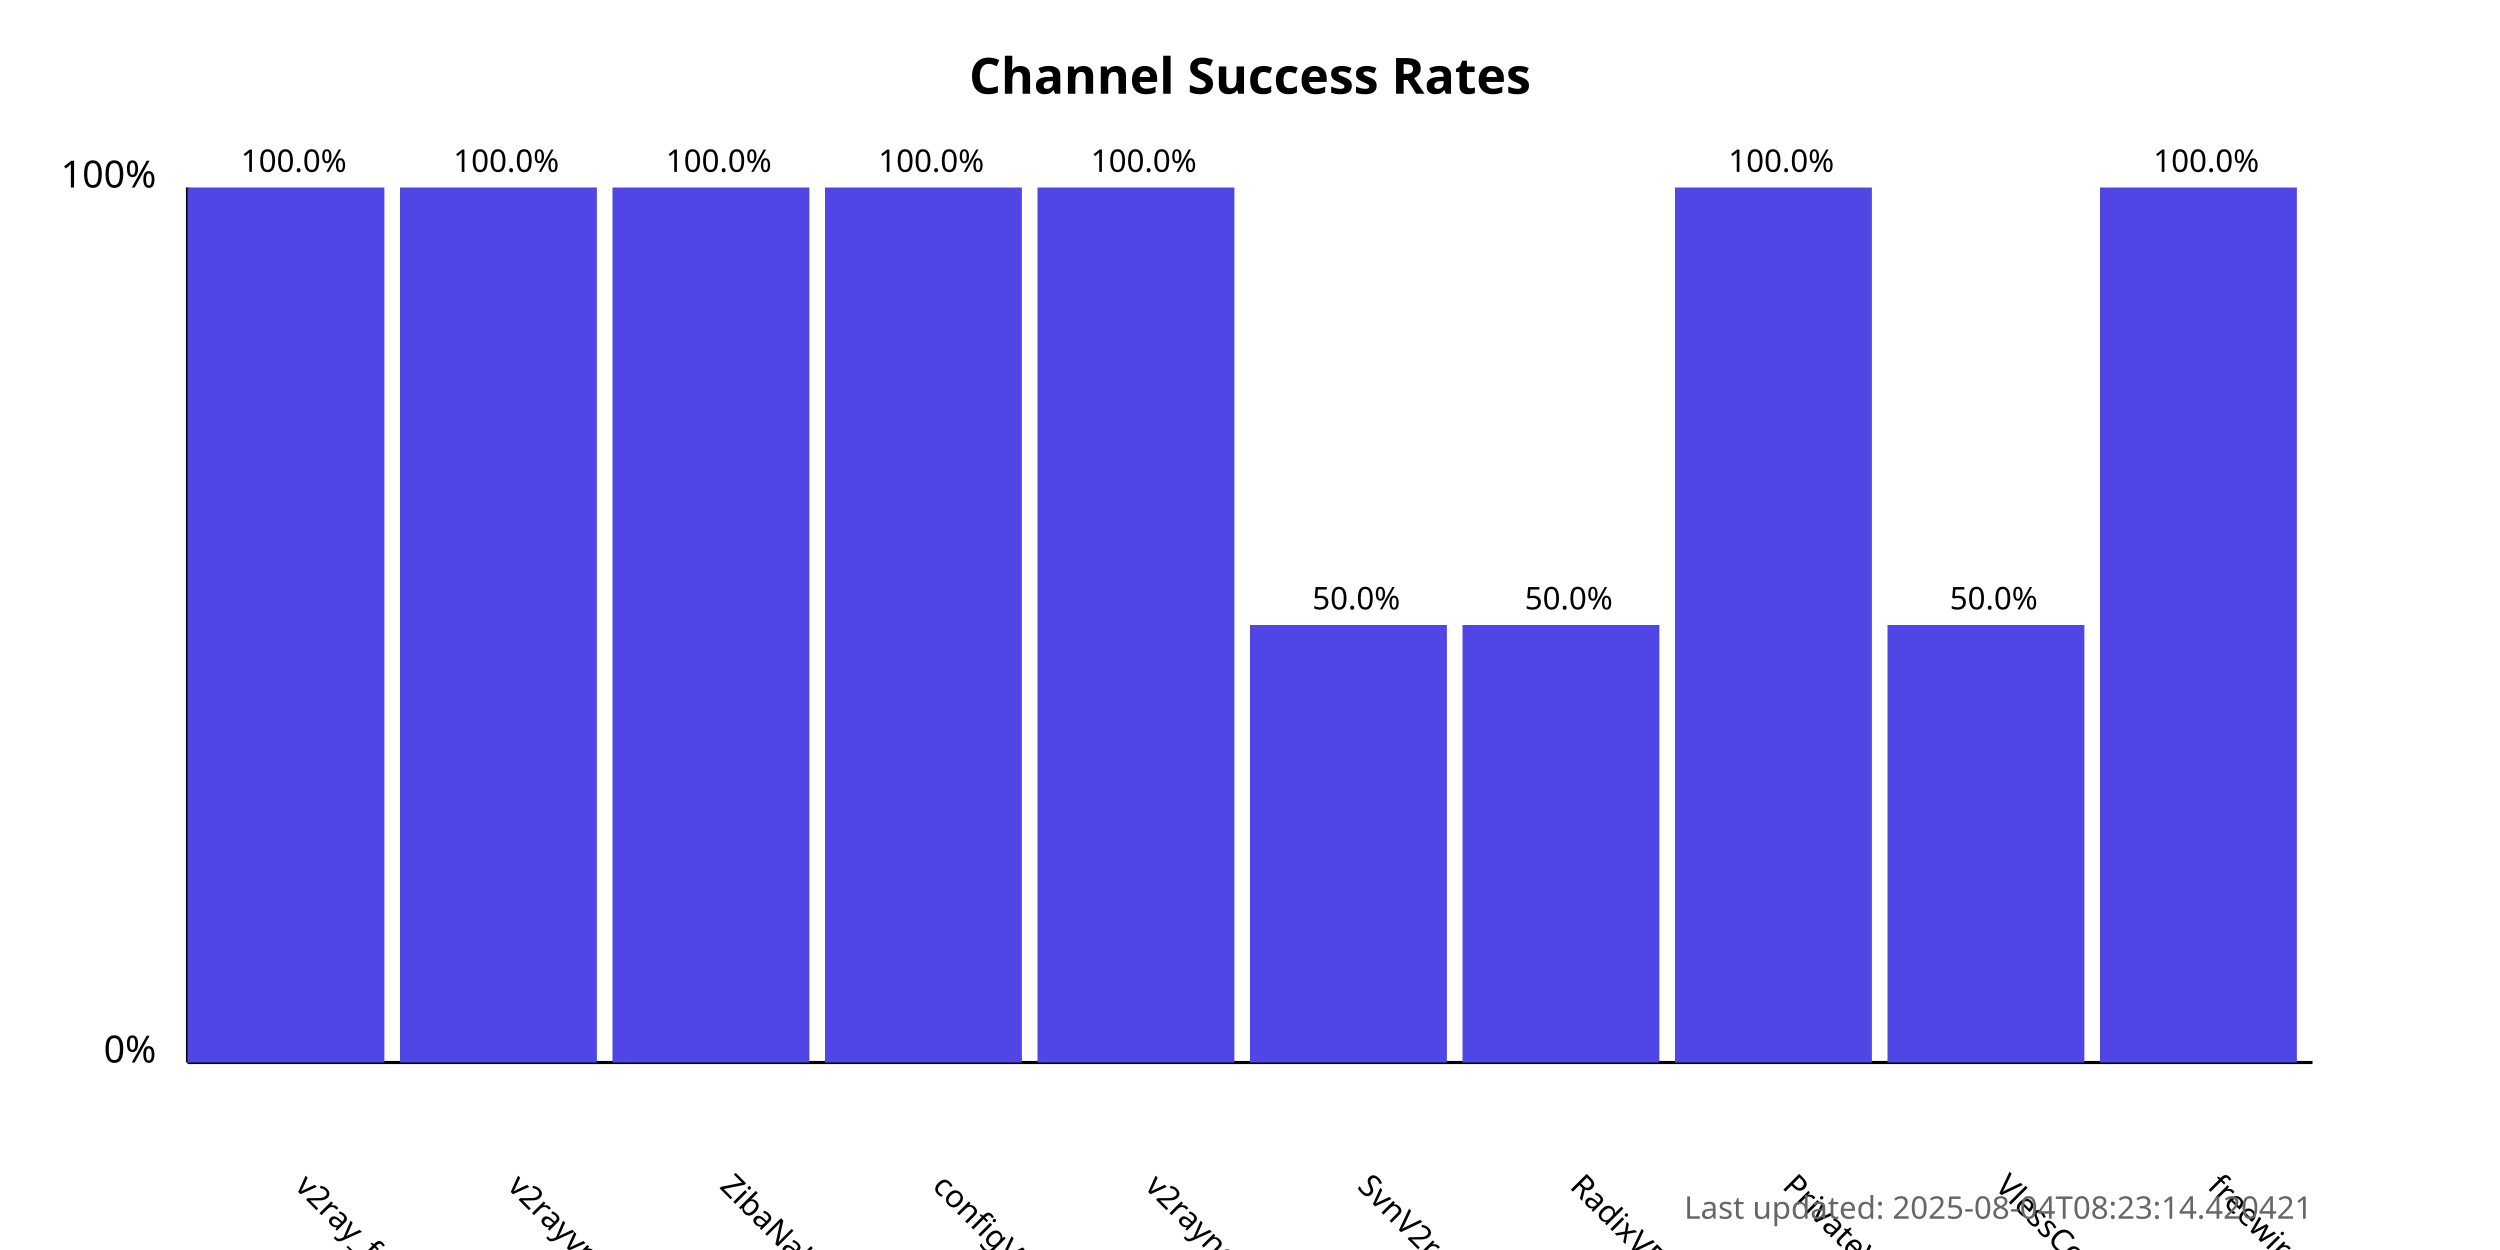
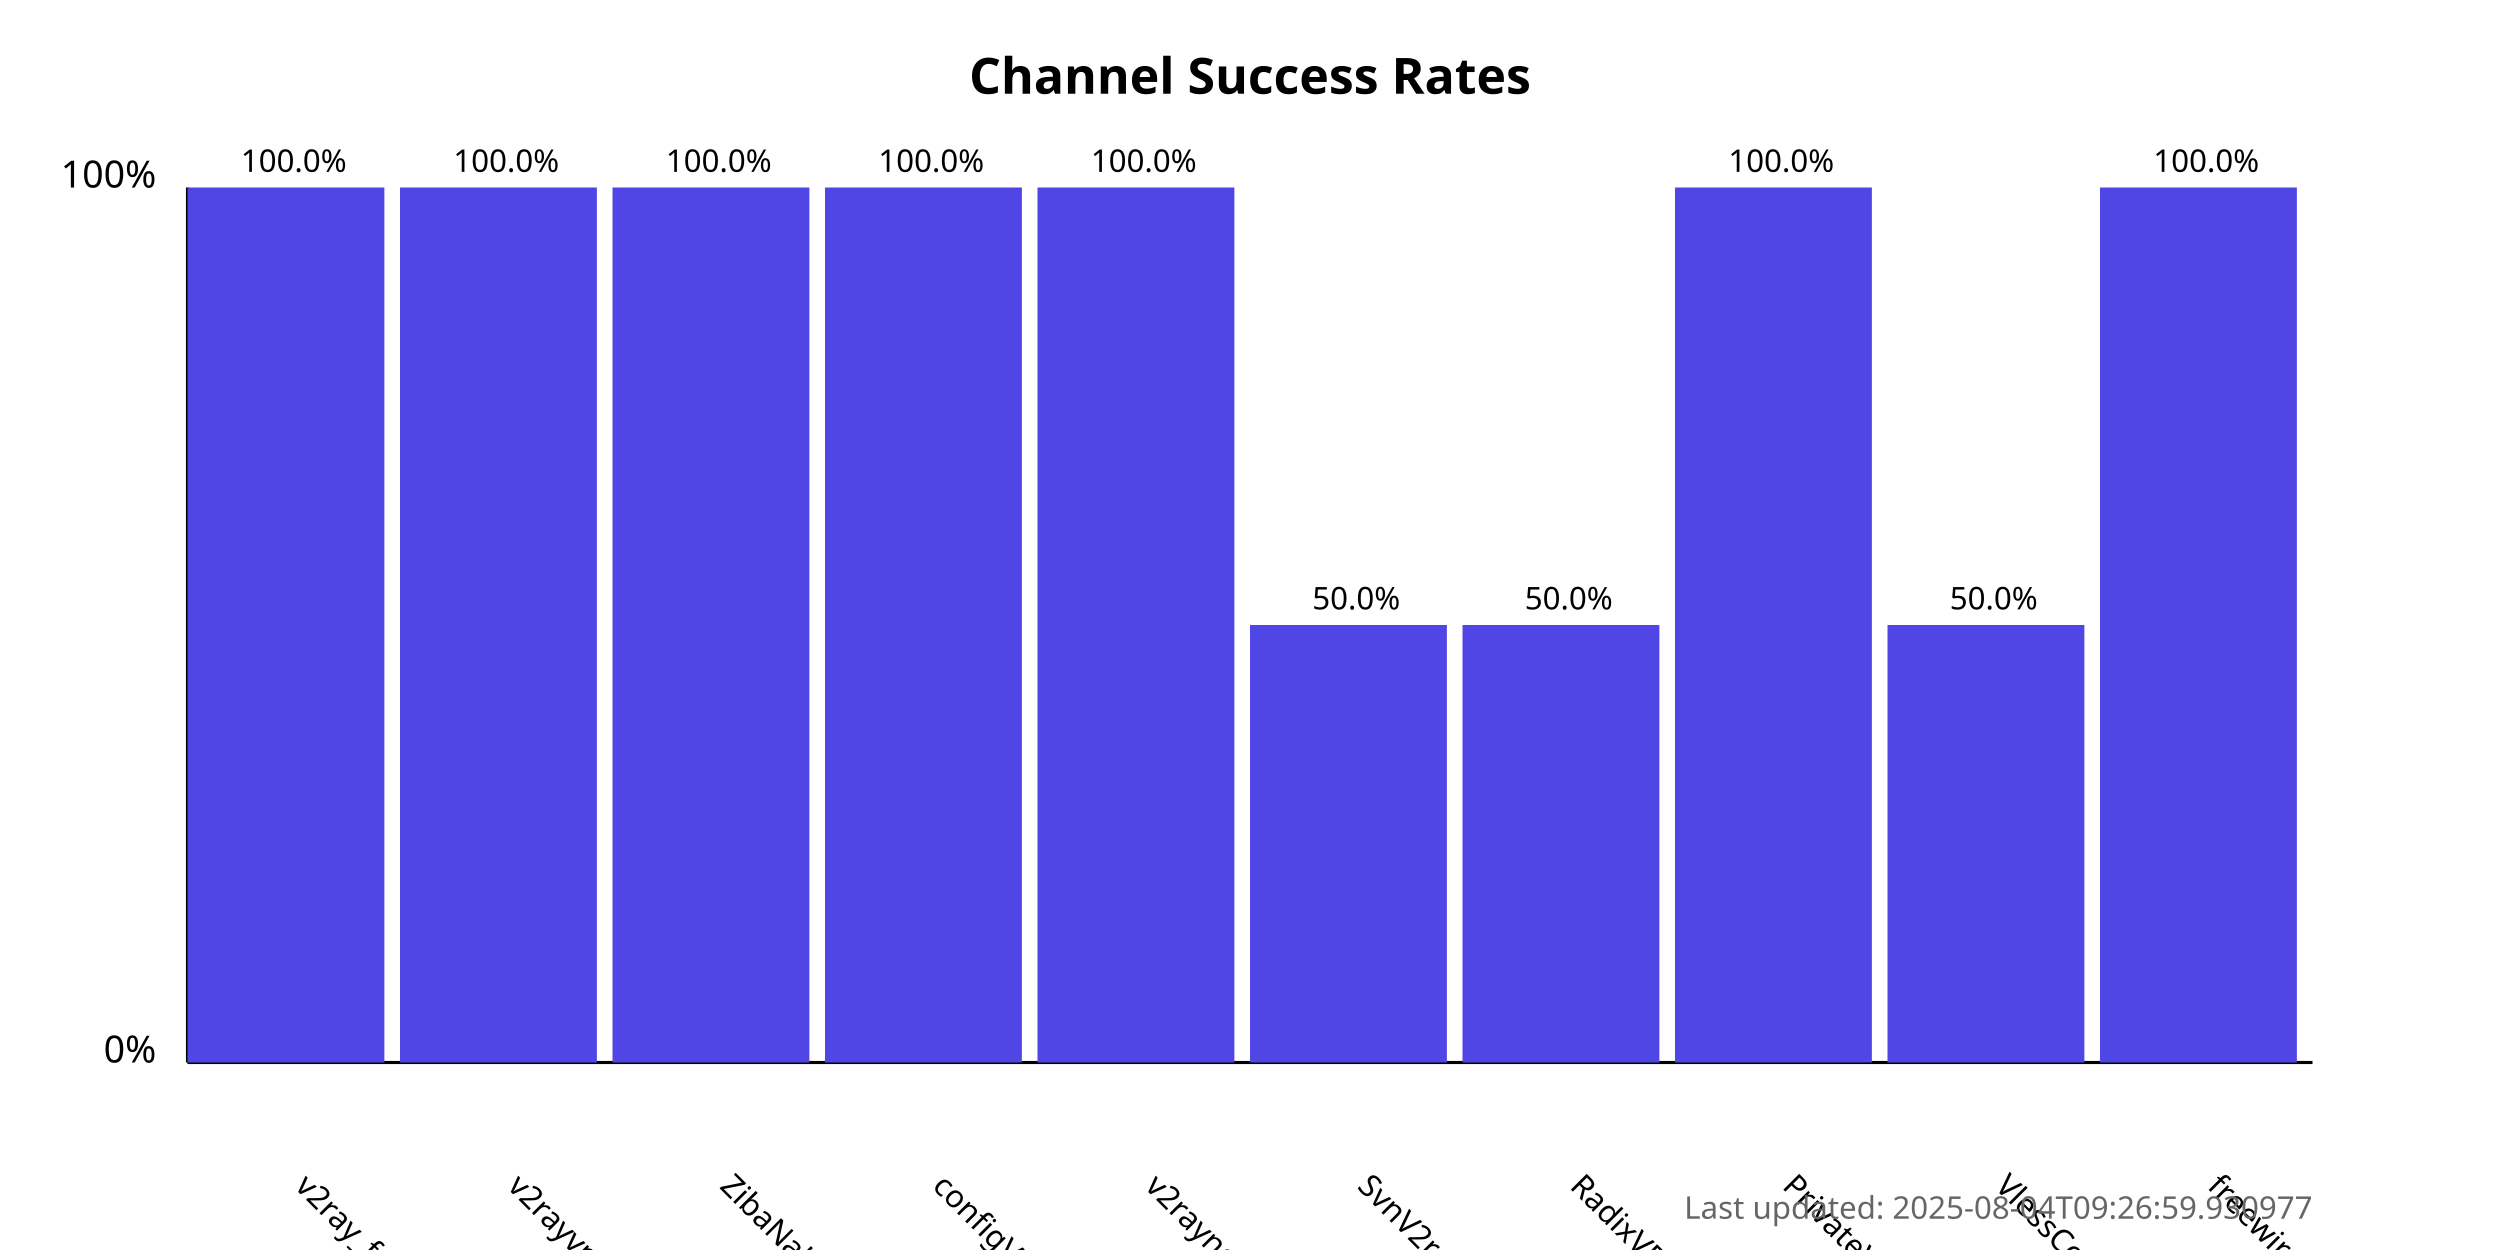
<svg xmlns="http://www.w3.org/2000/svg" width="800" height="400">
  <style>
            .chart-title { font: bold 16px sans-serif; }
            .axis-label { font: 12px sans-serif; }
            .tick-label { font: 10px sans-serif; }
            .bar { fill: #4f46e5; }
            .bar:hover { fill: #6366f1; }
            .timestamp { font: 10px sans-serif; fill: #666; }
        </style>
  <text x="400.0" y="30" text-anchor="middle" class="chart-title">
            Channel Success Rates
        </text>
  <line x1="60" y1="340" x2="60" y2="60" stroke="black" stroke-width="1" />
  <line x1="60" y1="340" x2="740" y2="340" stroke="black" stroke-width="1" />
  <text x="50" y="340" text-anchor="end" class="axis-label">0%</text>
  <text x="50" y="60" text-anchor="end" class="axis-label">100%</text>
  <g>
    <rect x="60" y="60.0" width="63.0" height="280.0" class="bar" />
    <text x="94.0" y="380" transform="rotate(45, 94.0, 380)" text-anchor="start" class="tick-label">
                v2ray_free_conf
            </text>
    <text x="94.0" y="55.0" text-anchor="middle" class="tick-label">
                100.0%
            </text>
  </g>
  <g>
    <rect x="128.0" y="60.0" width="63.0" height="280.0" class="bar" />
    <text x="162.0" y="380" transform="rotate(45, 162.0, 380)" text-anchor="start" class="tick-label">
                v2rayvpno
            </text>
    <text x="162.0" y="55.0" text-anchor="middle" class="tick-label">
                100.0%
            </text>
  </g>
  <g>
    <rect x="196.0" y="60.0" width="63.0" height="280.0" class="bar" />
    <text x="230.0" y="380" transform="rotate(45, 230.0, 380)" text-anchor="start" class="tick-label">
                ZibaNabz
            </text>
    <text x="230.0" y="55.0" text-anchor="middle" class="tick-label">
                100.0%
            </text>
  </g>
  <g>
    <rect x="264.0" y="60.0" width="63.0" height="280.0" class="bar" />
    <text x="298.0" y="380" transform="rotate(45, 298.0, 380)" text-anchor="start" class="tick-label">
                configV2rayForFree
            </text>
    <text x="298.0" y="55.0" text-anchor="middle" class="tick-label">
                100.0%
            </text>
  </g>
  <g>
    <rect x="332.0" y="60.0" width="63.0" height="280.0" class="bar" />
    <text x="366.0" y="380" transform="rotate(45, 366.0, 380)" text-anchor="start" class="tick-label">
                v2rayngvpn
            </text>
    <text x="366.0" y="55.0" text-anchor="middle" class="tick-label">
                100.0%
            </text>
  </g>
  <g>
    <rect x="400.0" y="200.0" width="63.0" height="140.0" class="bar" />
    <text x="434.0" y="380" transform="rotate(45, 434.0, 380)" text-anchor="start" class="tick-label">
                SvnV2ray
            </text>
    <text x="434.0" y="195.0" text-anchor="middle" class="tick-label">
                50.0%
            </text>
  </g>
  <g>
    <rect x="468.0" y="200.0" width="63.0" height="140.0" class="bar" />
    <text x="502.0" y="380" transform="rotate(45, 502.0, 380)" text-anchor="start" class="tick-label">
                RadixVPN
            </text>
    <text x="502.0" y="195.0" text-anchor="middle" class="tick-label">
                50.0%
            </text>
  </g>
  <g>
    <rect x="536.0" y="60.0" width="63.0" height="280.0" class="bar" />
    <text x="570.0" y="380" transform="rotate(45, 570.0, 380)" text-anchor="start" class="tick-label">
                PrivateVPNs
            </text>
    <text x="570.0" y="55.0" text-anchor="middle" class="tick-label">
                100.0%
            </text>
  </g>
  <g>
    <rect x="604.0" y="200.0" width="63.0" height="140.0" class="bar" />
    <text x="638.0" y="380" transform="rotate(45, 638.0, 380)" text-anchor="start" class="tick-label">
                VlessConfig
            </text>
    <text x="638.0" y="195.0" text-anchor="middle" class="tick-label">
                50.0%
            </text>
  </g>
  <g>
    <rect x="672.0" y="60.0" width="63.0" height="280.0" class="bar" />
    <text x="706.0" y="380" transform="rotate(45, 706.0, 380)" text-anchor="start" class="tick-label">
                freewireguard
            </text>
    <text x="706.0" y="55.0" text-anchor="middle" class="tick-label">
                100.0%
            </text>
  </g>
  <text x="740" y="390" text-anchor="end" class="timestamp">
-             Last updated: 2025-08-04T08:23:14.420421
+             Last updated: 2025-08-04T09:26:59.930977
        </text>
</svg>
